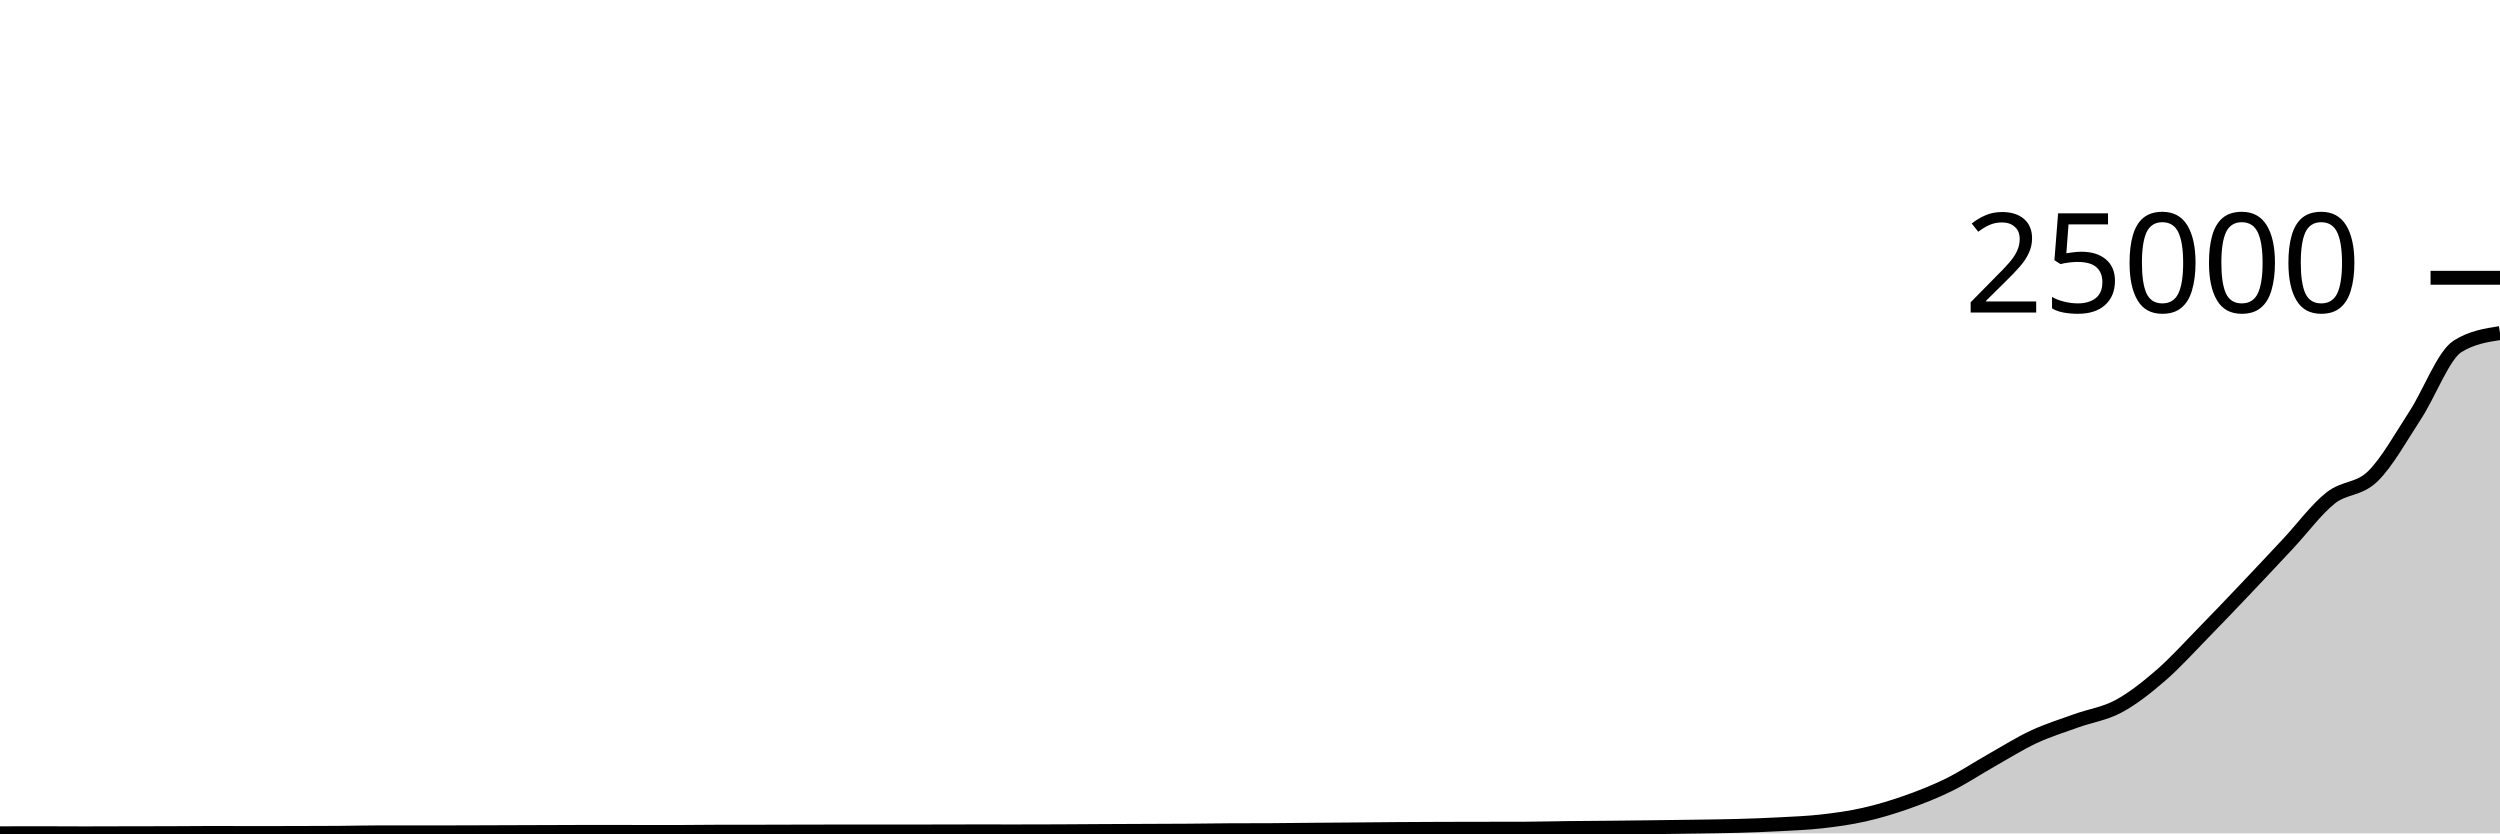
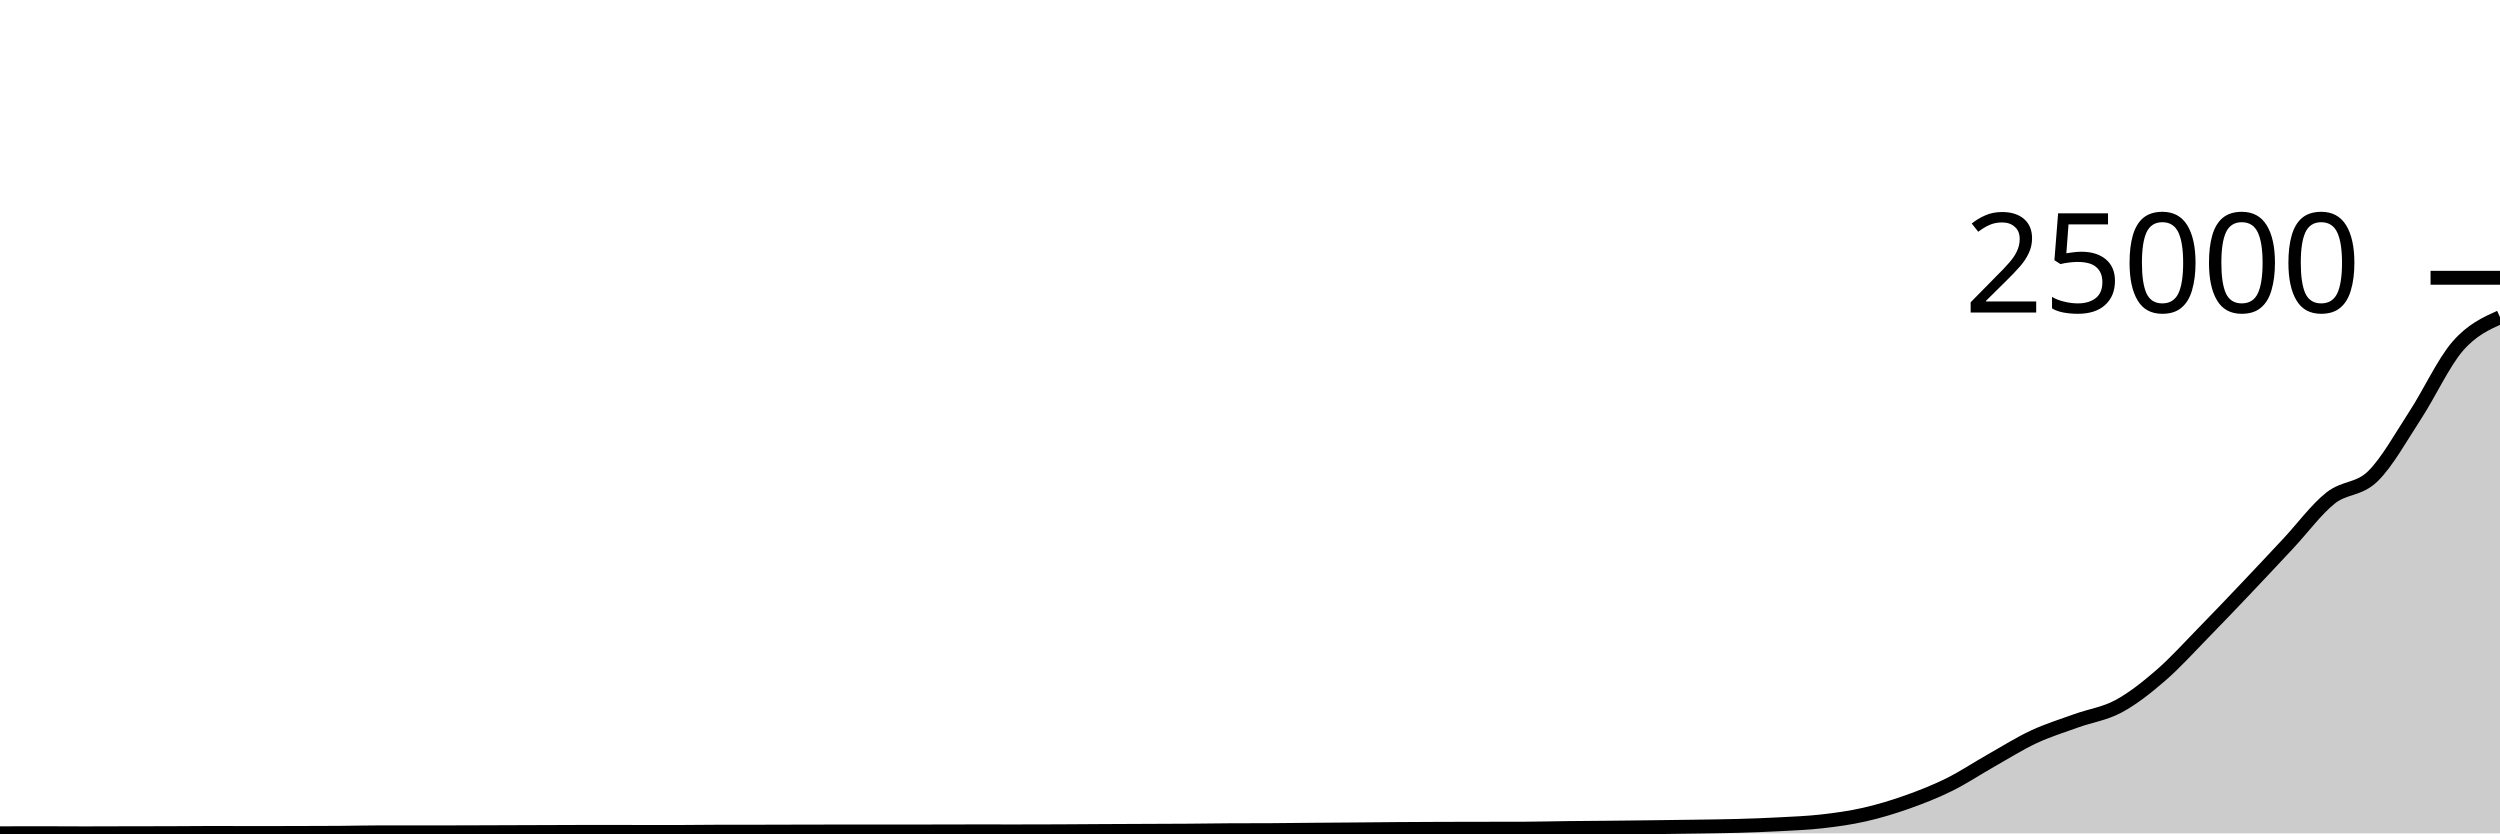
<svg xmlns="http://www.w3.org/2000/svg" viewBox="0 0 180 60">
  <g transform="translate(0,20)">
-     <path class="area" fill="rgba(0, 0, 0, 0.2)" d="M0,39.995C1.017,39.993,2.034,39.99,3.051,39.99C4.068,39.99,5.085,40,6.102,40C7.119,40,8.136,39.994,9.153,39.992C10.169,39.99,11.186,39.99,12.203,39.987C13.22,39.984,14.237,39.971,15.254,39.971C16.271,39.971,17.288,39.978,18.305,39.978C19.322,39.978,20.339,39.976,21.356,39.973C22.373,39.97,23.39,39.969,24.407,39.962C25.424,39.954,26.441,39.927,27.458,39.927C28.475,39.927,29.492,39.931,30.508,39.931C31.525,39.931,32.542,39.928,33.559,39.925C34.576,39.922,35.593,39.917,36.61,39.914C37.627,39.91,38.644,39.908,39.661,39.904C40.678,39.901,41.695,39.893,42.712,39.893C43.729,39.893,44.746,39.897,45.763,39.898C46.78,39.899,47.797,39.901,48.814,39.901C49.831,39.901,50.847,39.881,51.864,39.88C52.881,39.879,53.898,39.88,54.915,39.879C55.932,39.878,56.949,39.873,57.966,39.871C58.983,39.869,60,39.866,61.017,39.866C62.034,39.866,63.051,39.868,64.068,39.868C65.085,39.868,66.102,39.866,67.119,39.864C68.136,39.863,69.153,39.858,70.169,39.858C71.186,39.858,72.203,39.86,73.22,39.86C74.237,39.86,75.254,39.857,76.271,39.853C77.288,39.849,78.305,39.84,79.322,39.834C80.339,39.828,81.356,39.824,82.373,39.82C83.39,39.815,84.407,39.814,85.424,39.807C86.441,39.8,87.458,39.782,88.475,39.777C89.492,39.771,90.508,39.774,91.525,39.769C92.542,39.763,93.559,39.748,94.576,39.74C95.593,39.731,96.61,39.726,97.627,39.717C98.644,39.709,99.661,39.698,100.678,39.69C101.695,39.683,102.712,39.678,103.729,39.674C104.746,39.671,105.763,39.67,106.78,39.668C107.797,39.666,108.814,39.666,109.831,39.663C110.847,39.66,111.864,39.63,112.881,39.619C113.898,39.607,114.915,39.603,115.932,39.593C116.949,39.583,117.966,39.57,118.983,39.558C120,39.545,121.017,39.533,122.034,39.518C123.051,39.503,124.068,39.494,125.085,39.465C126.102,39.437,127.119,39.4,128.136,39.346C129.153,39.291,130.169,39.254,131.186,39.138C132.203,39.022,133.22,38.882,134.237,38.651C135.254,38.421,136.271,38.115,137.288,37.756C138.305,37.396,139.322,36.998,140.339,36.495C141.356,35.992,142.373,35.312,143.39,34.738C144.407,34.163,145.424,33.521,146.441,33.047C147.458,32.574,148.475,32.262,149.492,31.895C150.508,31.528,151.525,31.395,152.542,30.848C153.559,30.301,154.576,29.493,155.593,28.612C156.61,27.731,157.627,26.6,158.644,25.562C159.661,24.524,160.678,23.454,161.695,22.384C162.712,21.314,163.729,20.228,164.746,19.14C165.763,18.053,166.78,16.669,167.797,15.861C168.814,15.052,169.831,15.283,170.847,14.288C171.864,13.293,172.881,11.45,173.898,9.891C174.915,8.332,175.932,5.569,176.949,4.934C177.966,4.298,178.983,4.139,180,3.981L180,40C178.983,40,177.966,40,176.949,40C175.932,40,174.915,40,173.898,40C172.881,40,171.864,40,170.847,40C169.831,40,168.814,40,167.797,40C166.78,40,165.763,40,164.746,40C163.729,40,162.712,40,161.695,40C160.678,40,159.661,40,158.644,40C157.627,40,156.61,40,155.593,40C154.576,40,153.559,40,152.542,40C151.525,40,150.508,40,149.492,40C148.475,40,147.458,40,146.441,40C145.424,40,144.407,40,143.39,40C142.373,40,141.356,40,140.339,40C139.322,40,138.305,40,137.288,40C136.271,40,135.254,40,134.237,40C133.22,40,132.203,40,131.186,40C130.169,40,129.153,40,128.136,40C127.119,40,126.102,40,125.085,40C124.068,40,123.051,40,122.034,40C121.017,40,120,40,118.983,40C117.966,40,116.949,40,115.932,40C114.915,40,113.898,40,112.881,40C111.864,40,110.847,40,109.831,40C108.814,40,107.797,40,106.78,40C105.763,40,104.746,40,103.729,40C102.712,40,101.695,40,100.678,40C99.661,40,98.644,40,97.627,40C96.61,40,95.593,40,94.576,40C93.559,40,92.542,40,91.525,40C90.508,40,89.492,40,88.475,40C87.458,40,86.441,40,85.424,40C84.407,40,83.39,40,82.373,40C81.356,40,80.339,40,79.322,40C78.305,40,77.288,40,76.271,40C75.254,40,74.237,40,73.22,40C72.203,40,71.186,40,70.169,40C69.153,40,68.136,40,67.119,40C66.102,40,65.085,40,64.068,40C63.051,40,62.034,40,61.017,40C60,40,58.983,40,57.966,40C56.949,40,55.932,40,54.915,40C53.898,40,52.881,40,51.864,40C50.847,40,49.831,40,48.814,40C47.797,40,46.78,40,45.763,40C44.746,40,43.729,40,42.712,40C41.695,40,40.678,40,39.661,40C38.644,40,37.627,40,36.61,40C35.593,40,34.576,40,33.559,40C32.542,40,31.525,40,30.508,40C29.492,40,28.475,40,27.458,40C26.441,40,25.424,40,24.407,40C23.39,40,22.373,40,21.356,40C20.339,40,19.322,40,18.305,40C17.288,40,16.271,40,15.254,40C14.237,40,13.22,40,12.203,40C11.186,40,10.169,40,9.153,40C8.136,40,7.119,40,6.102,40C5.085,40,4.068,40,3.051,40C2.034,40,1.017,40,0,40Z" />
-     <path class="line" stroke="black" fill="none" d="M0,39.995C1.017,39.993,2.034,39.99,3.051,39.99C4.068,39.99,5.085,40,6.102,40C7.119,40,8.136,39.994,9.153,39.992C10.169,39.99,11.186,39.99,12.203,39.987C13.22,39.984,14.237,39.971,15.254,39.971C16.271,39.971,17.288,39.978,18.305,39.978C19.322,39.978,20.339,39.976,21.356,39.973C22.373,39.97,23.39,39.969,24.407,39.962C25.424,39.954,26.441,39.927,27.458,39.927C28.475,39.927,29.492,39.931,30.508,39.931C31.525,39.931,32.542,39.928,33.559,39.925C34.576,39.922,35.593,39.917,36.61,39.914C37.627,39.91,38.644,39.908,39.661,39.904C40.678,39.901,41.695,39.893,42.712,39.893C43.729,39.893,44.746,39.897,45.763,39.898C46.78,39.899,47.797,39.901,48.814,39.901C49.831,39.901,50.847,39.881,51.864,39.88C52.881,39.879,53.898,39.88,54.915,39.879C55.932,39.878,56.949,39.873,57.966,39.871C58.983,39.869,60,39.866,61.017,39.866C62.034,39.866,63.051,39.868,64.068,39.868C65.085,39.868,66.102,39.866,67.119,39.864C68.136,39.863,69.153,39.858,70.169,39.858C71.186,39.858,72.203,39.86,73.22,39.86C74.237,39.86,75.254,39.857,76.271,39.853C77.288,39.849,78.305,39.84,79.322,39.834C80.339,39.828,81.356,39.824,82.373,39.82C83.39,39.815,84.407,39.814,85.424,39.807C86.441,39.8,87.458,39.782,88.475,39.777C89.492,39.771,90.508,39.774,91.525,39.769C92.542,39.763,93.559,39.748,94.576,39.74C95.593,39.731,96.61,39.726,97.627,39.717C98.644,39.709,99.661,39.698,100.678,39.69C101.695,39.683,102.712,39.678,103.729,39.674C104.746,39.671,105.763,39.67,106.78,39.668C107.797,39.666,108.814,39.666,109.831,39.663C110.847,39.66,111.864,39.63,112.881,39.619C113.898,39.607,114.915,39.603,115.932,39.593C116.949,39.583,117.966,39.57,118.983,39.558C120,39.545,121.017,39.533,122.034,39.518C123.051,39.503,124.068,39.494,125.085,39.465C126.102,39.437,127.119,39.4,128.136,39.346C129.153,39.291,130.169,39.254,131.186,39.138C132.203,39.022,133.22,38.882,134.237,38.651C135.254,38.421,136.271,38.115,137.288,37.756C138.305,37.396,139.322,36.998,140.339,36.495C141.356,35.992,142.373,35.312,143.39,34.738C144.407,34.163,145.424,33.521,146.441,33.047C147.458,32.574,148.475,32.262,149.492,31.895C150.508,31.528,151.525,31.395,152.542,30.848C153.559,30.301,154.576,29.493,155.593,28.612C156.61,27.731,157.627,26.6,158.644,25.562C159.661,24.524,160.678,23.454,161.695,22.384C162.712,21.314,163.729,20.228,164.746,19.14C165.763,18.053,166.78,16.669,167.797,15.861C168.814,15.052,169.831,15.283,170.847,14.288C171.864,13.293,172.881,11.45,173.898,9.891C174.915,8.332,175.932,5.569,176.949,4.934C177.966,4.298,178.983,4.139,180,3.981" />
+     <path class="area" fill="rgba(0, 0, 0, 0.2)" d="M0,39.995C1.017,39.993,2.034,39.99,3.051,39.99C4.068,39.99,5.085,40,6.102,40C7.119,40,8.136,39.994,9.153,39.992C10.169,39.99,11.186,39.99,12.203,39.987C13.22,39.984,14.237,39.971,15.254,39.971C16.271,39.971,17.288,39.978,18.305,39.978C19.322,39.978,20.339,39.976,21.356,39.973C22.373,39.97,23.39,39.969,24.407,39.962C25.424,39.954,26.441,39.927,27.458,39.927C28.475,39.927,29.492,39.931,30.508,39.931C31.525,39.931,32.542,39.928,33.559,39.925C34.576,39.922,35.593,39.917,36.61,39.914C37.627,39.91,38.644,39.908,39.661,39.904C40.678,39.901,41.695,39.893,42.712,39.893C43.729,39.893,44.746,39.897,45.763,39.898C46.78,39.899,47.797,39.901,48.814,39.901C49.831,39.901,50.847,39.881,51.864,39.88C52.881,39.879,53.898,39.88,54.915,39.879C55.932,39.878,56.949,39.873,57.966,39.871C58.983,39.869,60,39.866,61.017,39.866C62.034,39.866,63.051,39.868,64.068,39.868C65.085,39.868,66.102,39.866,67.119,39.864C68.136,39.863,69.153,39.858,70.169,39.858C71.186,39.858,72.203,39.86,73.22,39.86C74.237,39.86,75.254,39.857,76.271,39.853C77.288,39.849,78.305,39.84,79.322,39.834C80.339,39.828,81.356,39.824,82.373,39.82C83.39,39.815,84.407,39.814,85.424,39.807C86.441,39.8,87.458,39.782,88.475,39.777C89.492,39.771,90.508,39.774,91.525,39.769C92.542,39.763,93.559,39.748,94.576,39.74C95.593,39.731,96.61,39.726,97.627,39.717C98.644,39.709,99.661,39.698,100.678,39.69C101.695,39.683,102.712,39.678,103.729,39.674C104.746,39.671,105.763,39.67,106.78,39.668C107.797,39.666,108.814,39.666,109.831,39.663C110.847,39.66,111.864,39.63,112.881,39.619C113.898,39.607,114.915,39.603,115.932,39.593C116.949,39.583,117.966,39.57,118.983,39.558C120,39.545,121.017,39.533,122.034,39.518C123.051,39.503,124.068,39.494,125.085,39.465C126.102,39.437,127.119,39.4,128.136,39.346C129.153,39.291,130.169,39.254,131.186,39.138C132.203,39.022,133.22,38.882,134.237,38.651C135.254,38.421,136.271,38.115,137.288,37.756C138.305,37.396,139.322,36.998,140.339,36.495C141.356,35.992,142.373,35.312,143.39,34.738C144.407,34.163,145.424,33.521,146.441,33.047C147.458,32.574,148.475,32.262,149.492,31.895C150.508,31.528,151.525,31.395,152.542,30.848C153.559,30.301,154.576,29.493,155.593,28.612C156.61,27.731,157.627,26.6,158.644,25.562C159.661,24.524,160.678,23.454,161.695,22.384C162.712,21.314,163.729,20.228,164.746,19.14C165.763,18.053,166.78,16.669,167.797,15.861C168.814,15.052,169.831,15.283,170.847,14.288C171.864,13.293,172.881,11.45,173.898,9.891C174.915,8.332,175.932,6.109,176.949,4.934C177.966,3.758,178.983,3.297,180,2.836L180,40C178.983,40,177.966,40,176.949,40C175.932,40,174.915,40,173.898,40C172.881,40,171.864,40,170.847,40C169.831,40,168.814,40,167.797,40C166.78,40,165.763,40,164.746,40C163.729,40,162.712,40,161.695,40C160.678,40,159.661,40,158.644,40C157.627,40,156.61,40,155.593,40C154.576,40,153.559,40,152.542,40C151.525,40,150.508,40,149.492,40C148.475,40,147.458,40,146.441,40C145.424,40,144.407,40,143.39,40C142.373,40,141.356,40,140.339,40C139.322,40,138.305,40,137.288,40C136.271,40,135.254,40,134.237,40C133.22,40,132.203,40,131.186,40C130.169,40,129.153,40,128.136,40C127.119,40,126.102,40,125.085,40C124.068,40,123.051,40,122.034,40C121.017,40,120,40,118.983,40C117.966,40,116.949,40,115.932,40C114.915,40,113.898,40,112.881,40C111.864,40,110.847,40,109.831,40C108.814,40,107.797,40,106.78,40C105.763,40,104.746,40,103.729,40C102.712,40,101.695,40,100.678,40C99.661,40,98.644,40,97.627,40C96.61,40,95.593,40,94.576,40C93.559,40,92.542,40,91.525,40C90.508,40,89.492,40,88.475,40C87.458,40,86.441,40,85.424,40C84.407,40,83.39,40,82.373,40C81.356,40,80.339,40,79.322,40C78.305,40,77.288,40,76.271,40C75.254,40,74.237,40,73.22,40C72.203,40,71.186,40,70.169,40C69.153,40,68.136,40,67.119,40C66.102,40,65.085,40,64.068,40C63.051,40,62.034,40,61.017,40C60,40,58.983,40,57.966,40C56.949,40,55.932,40,54.915,40C53.898,40,52.881,40,51.864,40C50.847,40,49.831,40,48.814,40C47.797,40,46.78,40,45.763,40C44.746,40,43.729,40,42.712,40C41.695,40,40.678,40,39.661,40C38.644,40,37.627,40,36.61,40C35.593,40,34.576,40,33.559,40C32.542,40,31.525,40,30.508,40C29.492,40,28.475,40,27.458,40C26.441,40,25.424,40,24.407,40C23.39,40,22.373,40,21.356,40C20.339,40,19.322,40,18.305,40C17.288,40,16.271,40,15.254,40C14.237,40,13.22,40,12.203,40C11.186,40,10.169,40,9.153,40C8.136,40,7.119,40,6.102,40C5.085,40,4.068,40,3.051,40C2.034,40,1.017,40,0,40Z" />
+     <path class="line" stroke="black" fill="none" d="M0,39.995C1.017,39.993,2.034,39.99,3.051,39.99C4.068,39.99,5.085,40,6.102,40C7.119,40,8.136,39.994,9.153,39.992C10.169,39.99,11.186,39.99,12.203,39.987C13.22,39.984,14.237,39.971,15.254,39.971C16.271,39.971,17.288,39.978,18.305,39.978C19.322,39.978,20.339,39.976,21.356,39.973C22.373,39.97,23.39,39.969,24.407,39.962C25.424,39.954,26.441,39.927,27.458,39.927C28.475,39.927,29.492,39.931,30.508,39.931C31.525,39.931,32.542,39.928,33.559,39.925C34.576,39.922,35.593,39.917,36.61,39.914C37.627,39.91,38.644,39.908,39.661,39.904C40.678,39.901,41.695,39.893,42.712,39.893C43.729,39.893,44.746,39.897,45.763,39.898C46.78,39.899,47.797,39.901,48.814,39.901C49.831,39.901,50.847,39.881,51.864,39.88C52.881,39.879,53.898,39.88,54.915,39.879C55.932,39.878,56.949,39.873,57.966,39.871C58.983,39.869,60,39.866,61.017,39.866C62.034,39.866,63.051,39.868,64.068,39.868C65.085,39.868,66.102,39.866,67.119,39.864C68.136,39.863,69.153,39.858,70.169,39.858C71.186,39.858,72.203,39.86,73.22,39.86C74.237,39.86,75.254,39.857,76.271,39.853C77.288,39.849,78.305,39.84,79.322,39.834C80.339,39.828,81.356,39.824,82.373,39.82C83.39,39.815,84.407,39.814,85.424,39.807C86.441,39.8,87.458,39.782,88.475,39.777C89.492,39.771,90.508,39.774,91.525,39.769C92.542,39.763,93.559,39.748,94.576,39.74C95.593,39.731,96.61,39.726,97.627,39.717C98.644,39.709,99.661,39.698,100.678,39.69C101.695,39.683,102.712,39.678,103.729,39.674C104.746,39.671,105.763,39.67,106.78,39.668C107.797,39.666,108.814,39.666,109.831,39.663C110.847,39.66,111.864,39.63,112.881,39.619C113.898,39.607,114.915,39.603,115.932,39.593C116.949,39.583,117.966,39.57,118.983,39.558C120,39.545,121.017,39.533,122.034,39.518C123.051,39.503,124.068,39.494,125.085,39.465C126.102,39.437,127.119,39.4,128.136,39.346C129.153,39.291,130.169,39.254,131.186,39.138C132.203,39.022,133.22,38.882,134.237,38.651C135.254,38.421,136.271,38.115,137.288,37.756C138.305,37.396,139.322,36.998,140.339,36.495C141.356,35.992,142.373,35.312,143.39,34.738C144.407,34.163,145.424,33.521,146.441,33.047C147.458,32.574,148.475,32.262,149.492,31.895C150.508,31.528,151.525,31.395,152.542,30.848C153.559,30.301,154.576,29.493,155.593,28.612C156.61,27.731,157.627,26.6,158.644,25.562C159.661,24.524,160.678,23.454,161.695,22.384C162.712,21.314,163.729,20.228,164.746,19.14C165.763,18.053,166.78,16.669,167.797,15.861C168.814,15.052,169.831,15.283,170.847,14.288C171.864,13.293,172.881,11.45,173.898,9.891C174.915,8.332,175.932,6.109,176.949,4.934C177.966,3.758,178.983,3.297,180,2.836" />
    <path class="axis-ceiling" stroke-width="1" stroke="black" fill="none" d="M175,0L180,0" />
    <text class="axis-ceiling-label" font-family="sans-serif" text-anchor="end" font-size="10px" x="170" y="2.5">25000</text>
  </g>
</svg>
